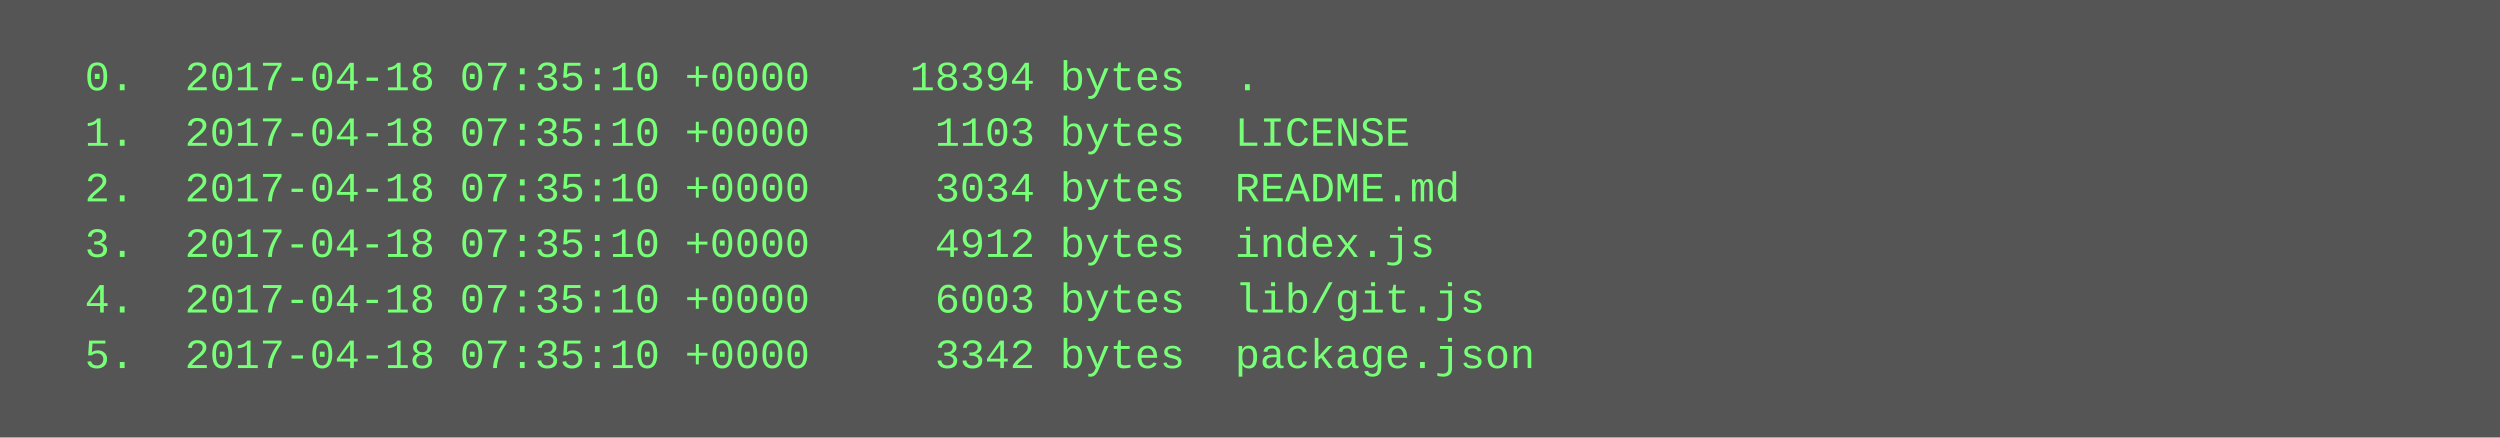
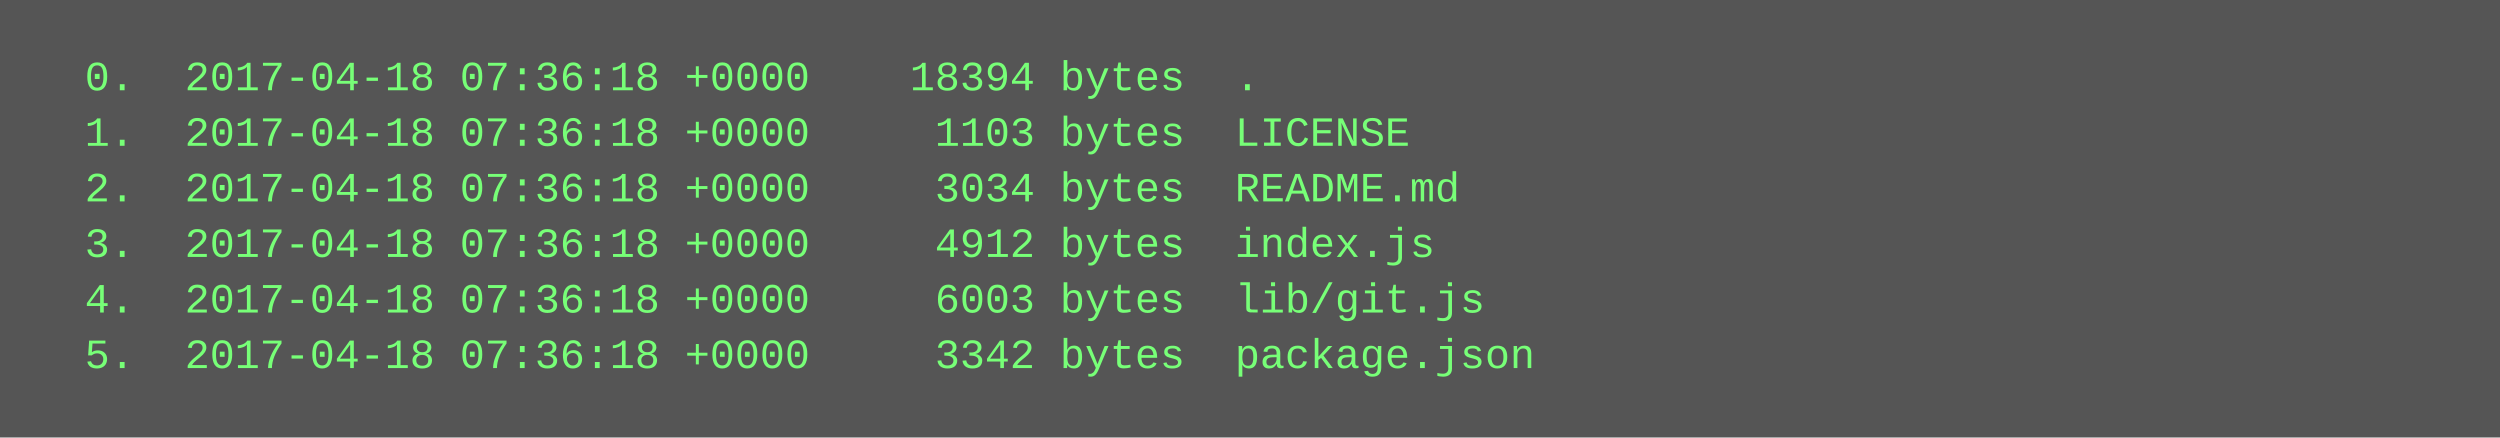
<svg xmlns="http://www.w3.org/2000/svg" height="126" width="720">
  <rect height="126" fill="#555" width="720" />
  <text fill="#7f7" font-family="Courier New" font-size="12" xml:space="preserve">
-     <tspan x="10" y="26">  0.  2017-04-18 07:35:10 +0000    18394 bytes  .</tspan>
-     <tspan x="10" y="42">  1.  2017-04-18 07:35:10 +0000     1103 bytes  LICENSE</tspan>
-     <tspan x="10" y="58">  2.  2017-04-18 07:35:10 +0000     3034 bytes  README.md</tspan>
-     <tspan x="10" y="74">  3.  2017-04-18 07:35:10 +0000     4912 bytes  index.js</tspan>
-     <tspan x="10" y="90">  4.  2017-04-18 07:35:10 +0000     6003 bytes  lib/git.js</tspan>
-     <tspan x="10" y="106">  5.  2017-04-18 07:35:10 +0000     3342 bytes  package.json</tspan>
+     <tspan x="10" y="26">  0.  2017-04-18 07:36:18 +0000    18394 bytes  .</tspan>
+     <tspan x="10" y="42">  1.  2017-04-18 07:36:18 +0000     1103 bytes  LICENSE</tspan>
+     <tspan x="10" y="58">  2.  2017-04-18 07:36:18 +0000     3034 bytes  README.md</tspan>
+     <tspan x="10" y="74">  3.  2017-04-18 07:36:18 +0000     4912 bytes  index.js</tspan>
+     <tspan x="10" y="90">  4.  2017-04-18 07:36:18 +0000     6003 bytes  lib/git.js</tspan>
+     <tspan x="10" y="106">  5.  2017-04-18 07:36:18 +0000     3342 bytes  package.json</tspan>
  </text>
</svg>
